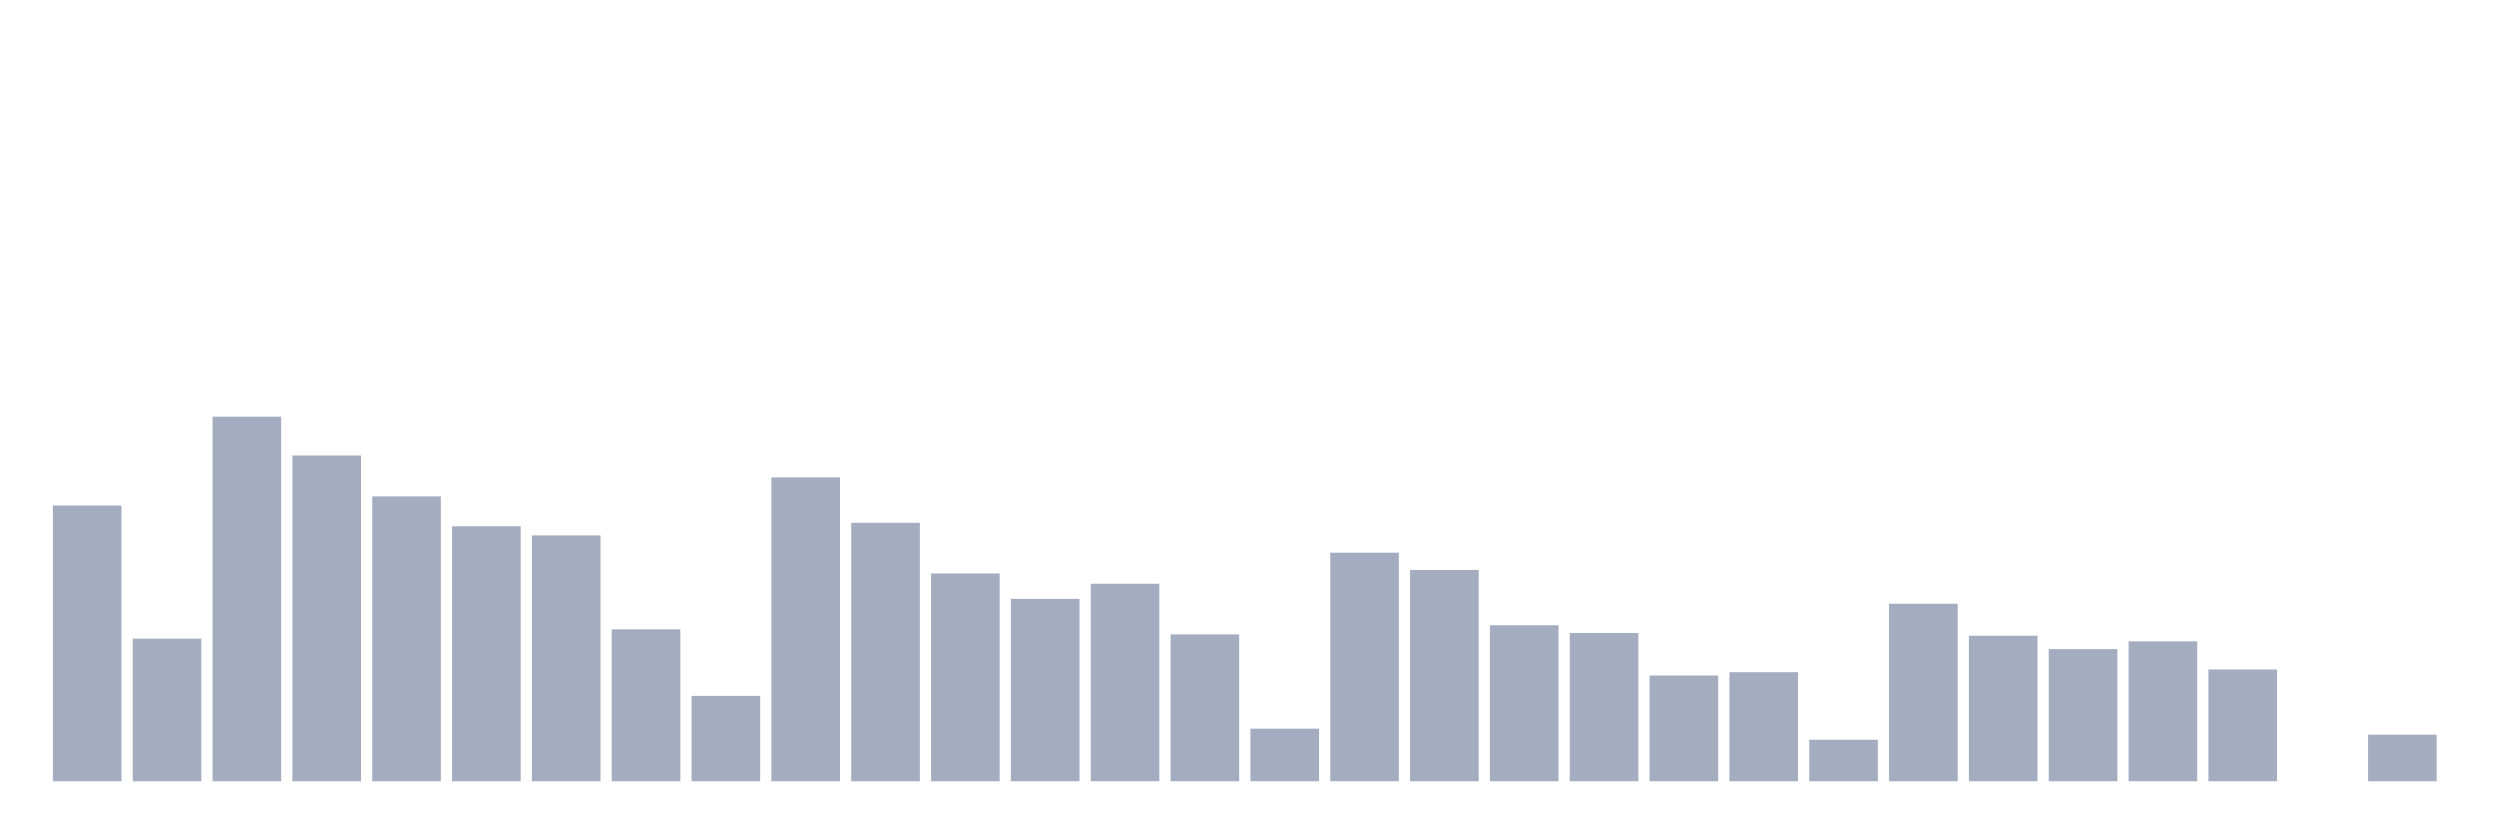
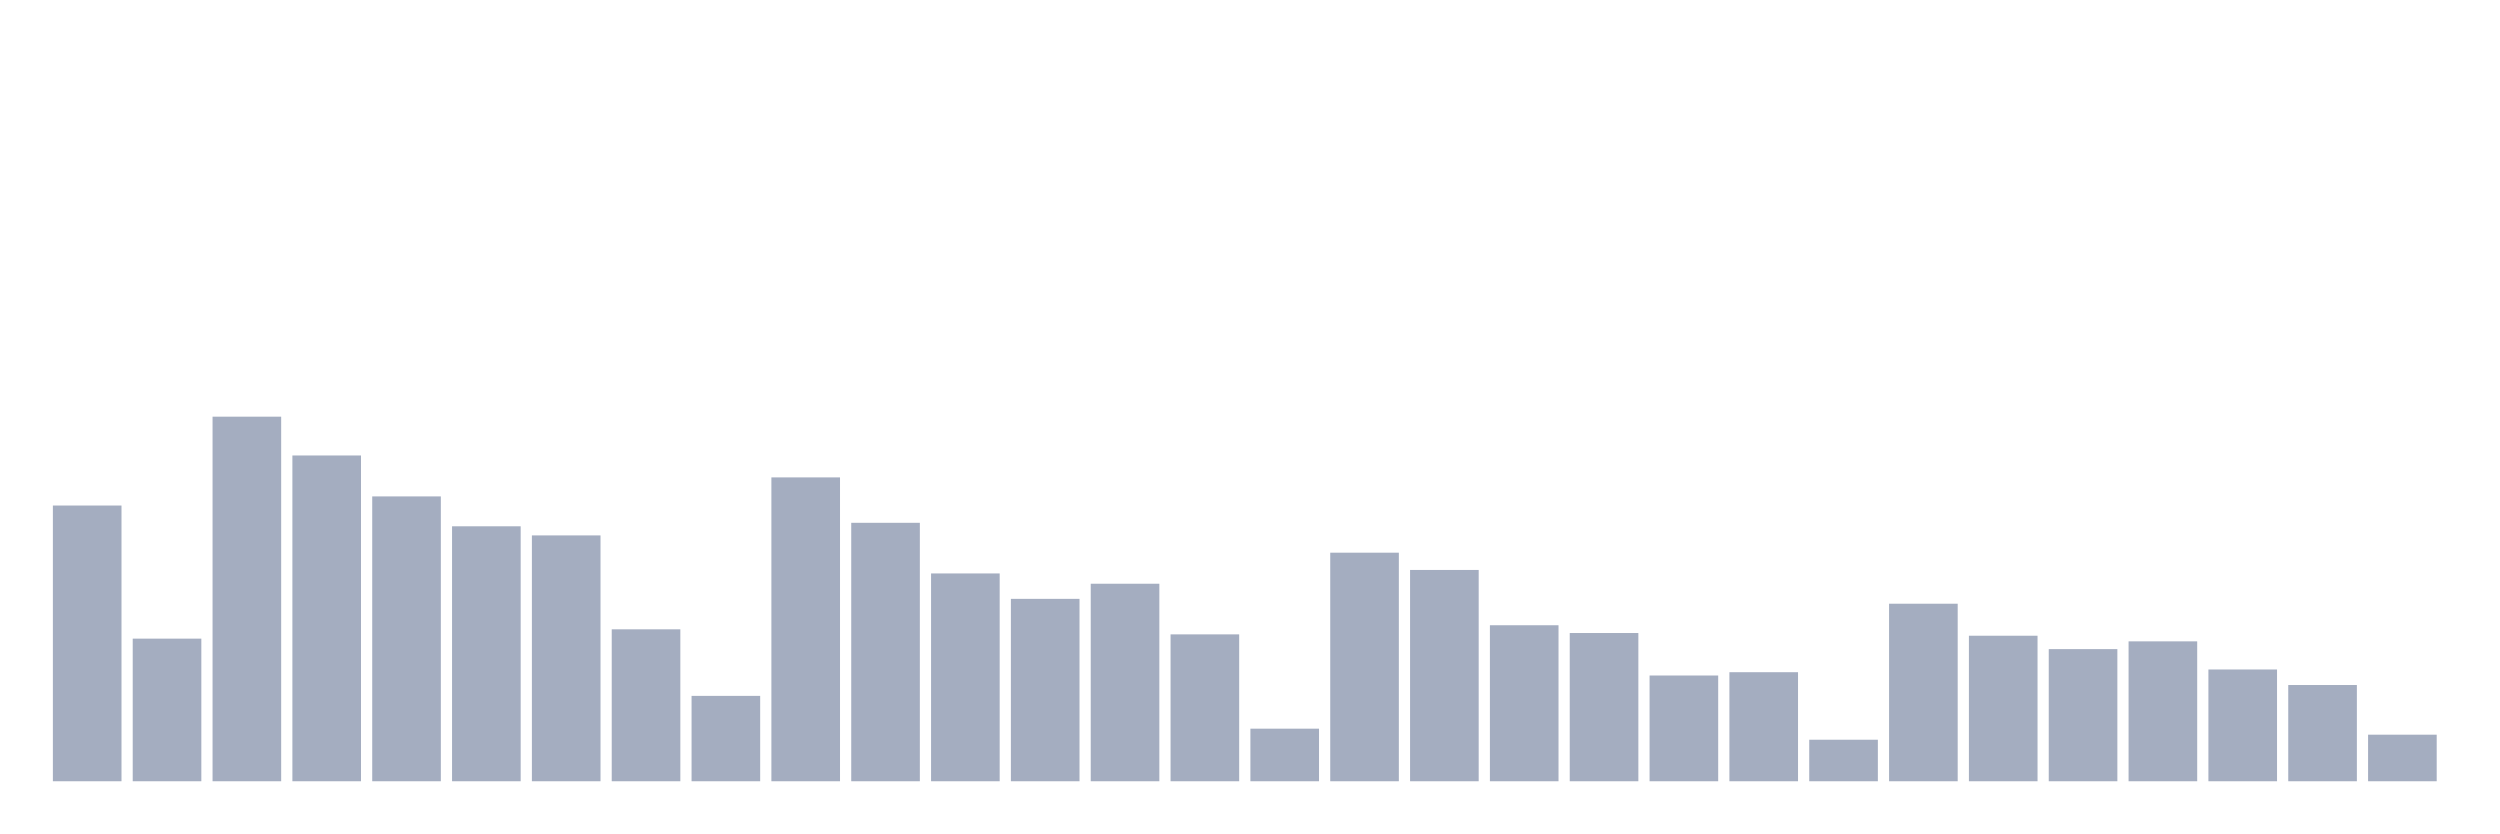
<svg xmlns="http://www.w3.org/2000/svg" viewBox="0 0 480 160">
  <g transform="translate(10,10)">
    <rect class="bar" x="0.153" width="13.175" y="87.062" height="52.938" fill="rgb(164,173,192)" />
    <rect class="bar" x="15.482" width="13.175" y="112.618" height="27.382" fill="rgb(164,173,192)" />
    <rect class="bar" x="30.81" width="13.175" y="70" height="70" fill="rgb(164,173,192)" />
    <rect class="bar" x="46.138" width="13.175" y="77.451" height="62.549" fill="rgb(164,173,192)" />
    <rect class="bar" x="61.466" width="13.175" y="85.311" height="54.689" fill="rgb(164,173,192)" />
    <rect class="bar" x="76.794" width="13.175" y="91.048" height="48.952" fill="rgb(164,173,192)" />
    <rect class="bar" x="92.123" width="13.175" y="92.799" height="47.201" fill="rgb(164,173,192)" />
    <rect class="bar" x="107.451" width="13.175" y="110.83" height="29.17" fill="rgb(164,173,192)" />
    <rect class="bar" x="122.779" width="13.175" y="123.608" height="16.392" fill="rgb(164,173,192)" />
    <rect class="bar" x="138.107" width="13.175" y="81.66" height="58.34" fill="rgb(164,173,192)" />
    <rect class="bar" x="153.436" width="13.175" y="90.378" height="49.622" fill="rgb(164,173,192)" />
    <rect class="bar" x="168.764" width="13.175" y="100.101" height="39.899" fill="rgb(164,173,192)" />
    <rect class="bar" x="184.092" width="13.175" y="104.981" height="35.019" fill="rgb(164,173,192)" />
    <rect class="bar" x="199.42" width="13.175" y="102.076" height="37.924" fill="rgb(164,173,192)" />
    <rect class="bar" x="214.748" width="13.175" y="111.799" height="28.201" fill="rgb(164,173,192)" />
    <rect class="bar" x="230.077" width="13.175" y="129.904" height="10.096" fill="rgb(164,173,192)" />
    <rect class="bar" x="245.405" width="13.175" y="96.115" height="43.885" fill="rgb(164,173,192)" />
    <rect class="bar" x="260.733" width="13.175" y="99.431" height="40.569" fill="rgb(164,173,192)" />
    <rect class="bar" x="276.061" width="13.175" y="110.048" height="29.952" fill="rgb(164,173,192)" />
    <rect class="bar" x="291.39" width="13.175" y="111.538" height="28.462" fill="rgb(164,173,192)" />
    <rect class="bar" x="306.718" width="13.175" y="119.697" height="20.303" fill="rgb(164,173,192)" />
    <rect class="bar" x="322.046" width="13.175" y="119.063" height="20.937" fill="rgb(164,173,192)" />
    <rect class="bar" x="337.374" width="13.175" y="132.028" height="7.972" fill="rgb(164,173,192)" />
    <rect class="bar" x="352.702" width="13.175" y="105.913" height="34.087" fill="rgb(164,173,192)" />
    <rect class="bar" x="368.031" width="13.175" y="112.06" height="27.94" fill="rgb(164,173,192)" />
    <rect class="bar" x="383.359" width="13.175" y="114.63" height="25.37" fill="rgb(164,173,192)" />
    <rect class="bar" x="398.687" width="13.175" y="113.14" height="26.86" fill="rgb(164,173,192)" />
    <rect class="bar" x="414.015" width="13.175" y="118.542" height="21.458" fill="rgb(164,173,192)" />
-     <rect class="bar" x="429.344" width="13.175" y="140" height="0" fill="rgb(164,173,192)" />
+     <rect class="bar" x="429.344" width="13.175" y="121.522" height="18.478" fill="rgb(164,173,192)" />
    <rect class="bar" x="444.672" width="13.175" y="131.059" height="8.941" fill="rgb(164,173,192)" />
  </g>
</svg>
